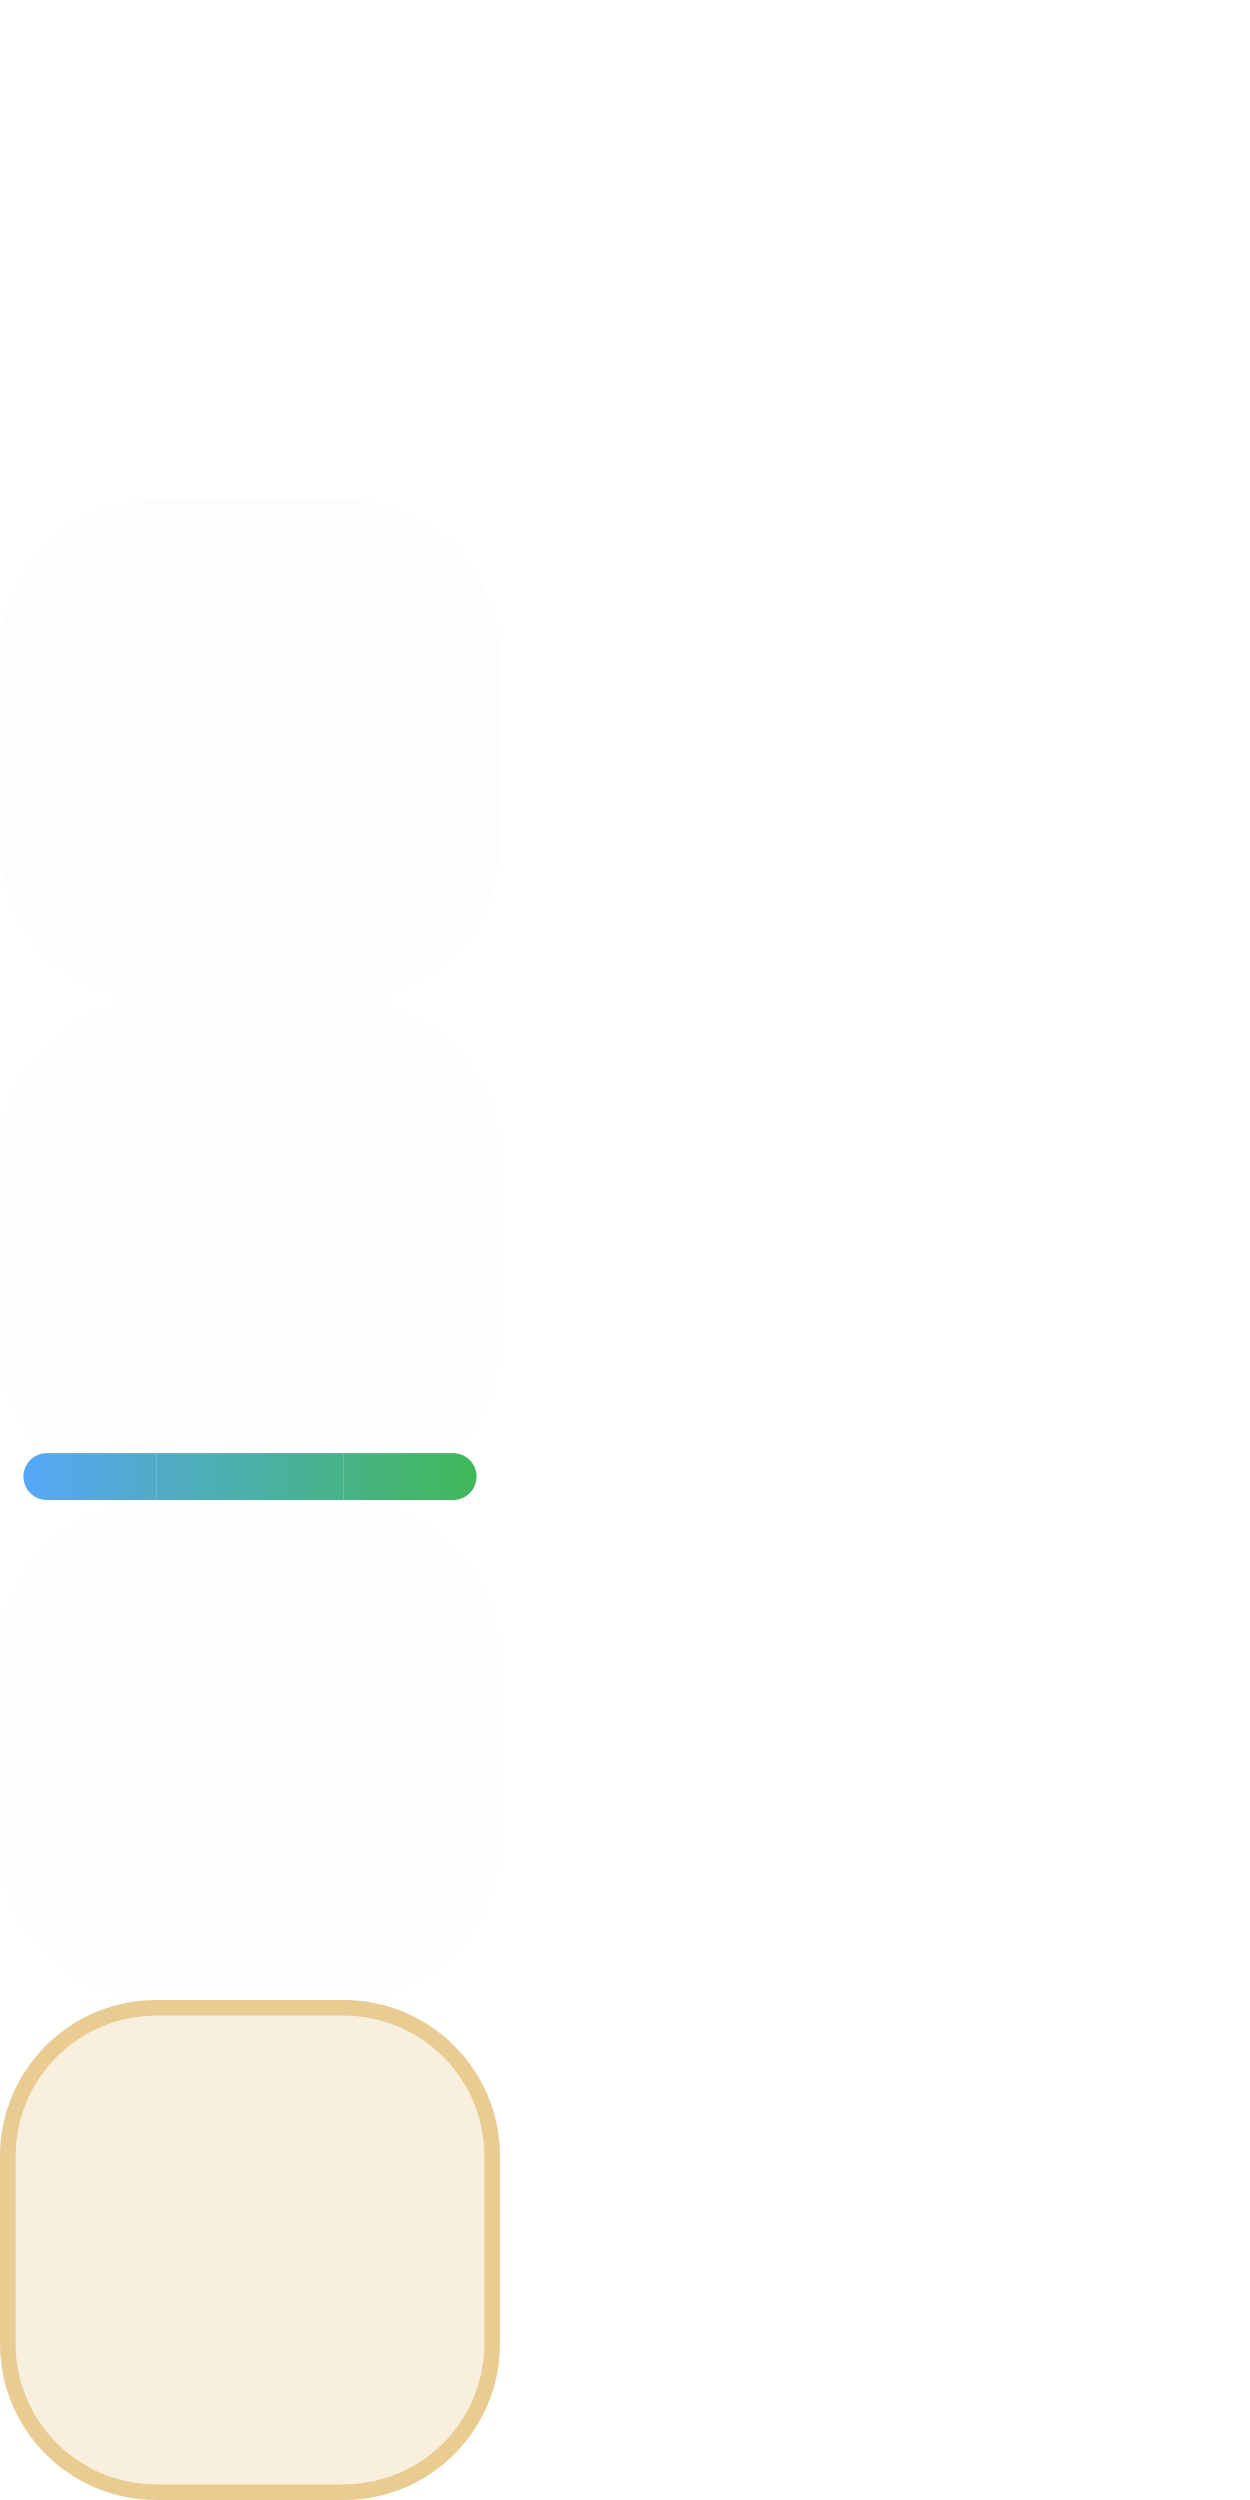
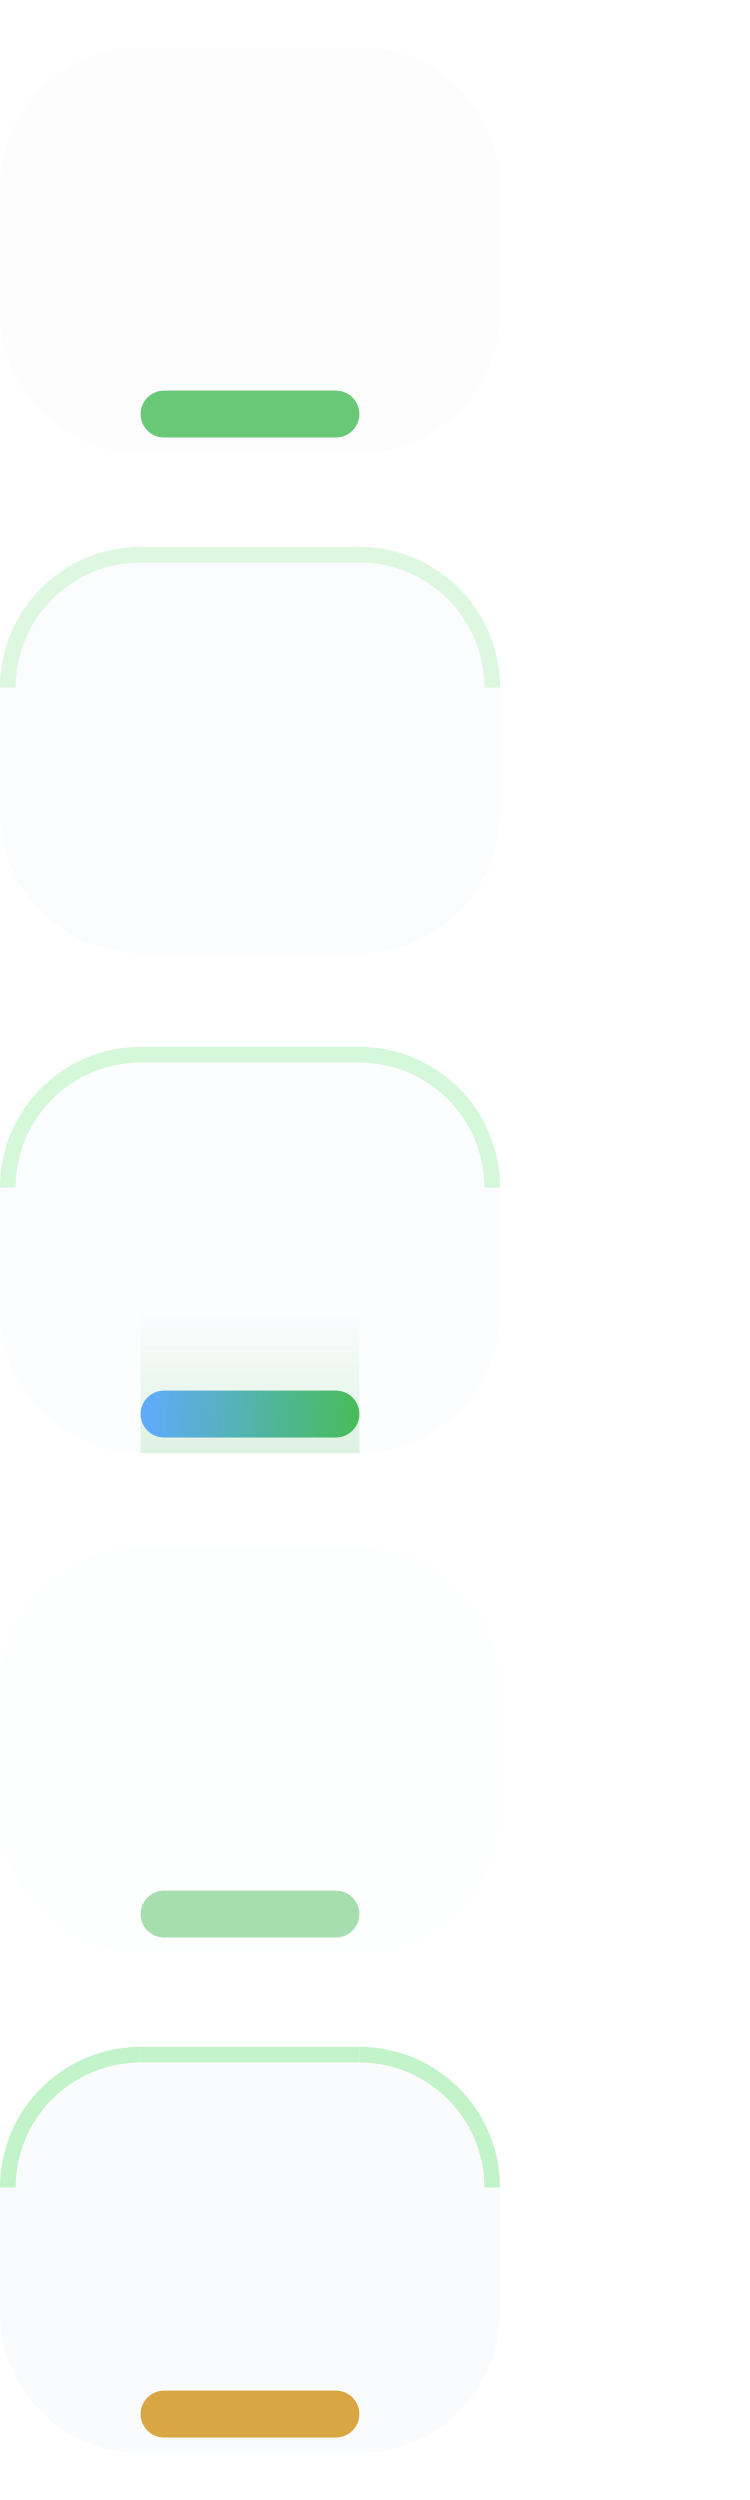
- <svg xmlns="http://www.w3.org/2000/svg" width="80" height="160" viewBox="0 0 80 160">
+ <svg xmlns="http://www.w3.org/2000/svg" width="48" height="160" viewBox="0 0 48 160">
  <style id="current-color-scheme" type="text/css">
    .ColorScheme-Background { color: #131A22; }
    .ColorScheme-Highlight  { color: #3FB950; }
    .ColorScheme-Text       { color: #E6EDF3; }
  </style>
  <defs>
-     <linearGradient id="nova-accent" gradientUnits="userSpaceOnUse" x1="0" y1="0" x2="32" y2="0">
+     <linearGradient id="nova-accent" gradientUnits="userSpaceOnUse" x1="9" y1="0" x2="23" y2="0">
      <stop offset="0" stop-color="#58A6FF" />
      <stop offset="1" stop-color="#3FB950" />
    </linearGradient>
+     <linearGradient id="nova-lift" gradientUnits="userSpaceOnUse" x1="0" y1="93" x2="0" y2="84">
+       <stop offset="0" stop-color="#3FB950" stop-opacity="0.9" />
+       <stop offset="1" stop-color="#3FB950" stop-opacity="0" />
+     </linearGradient>
  </defs>
  <g id="normal-topleft">
-     <path d="M 0,10 A 10,10 0 0 1 10,0 L 10,10 Z" fill="none" />
-     <path d="M 0,10 A 10,10 0 0 1 10,0 L 10,1.0 A 9.0,9.0 0 0 0 1.0,10 Z" fill="none" />
+     <path d="M0 12A9 9 0 0 1 9 3V12Z" fill="#E6EDF3" fill-opacity="0.100" />
+   </g>
+   <g id="normal-top">
+     <rect x="9" y="3" width="14" height="9" fill="#E6EDF3" fill-opacity="0.100" />
  </g>
  <g id="normal-topright">
-     <path d="M 22,0 A 10,10 0 0 1 32,10 L 22,10 Z" fill="none" />
-     <path d="M 22,0 A 10,10 0 0 1 32,10 L 31.0,10 A 9.0,9.0 0 0 0 22,1.0 Z" fill="none" />
+     <path d="M23 3A9 9 0 0 1 32 12H23Z" fill="#E6EDF3" fill-opacity="0.100" />
  </g>
+   <rect id="normal-left" x="0" y="12" width="9" height="8" fill="#E6EDF3" fill-opacity="0.100" />
+   <rect id="normal-center" x="9" y="12" width="14" height="8" fill="#E6EDF3" fill-opacity="0.100" />
+   <rect id="normal-right" x="23" y="12" width="9" height="8" fill="#E6EDF3" fill-opacity="0.100" />
  <g id="normal-bottomleft">
-     <path d="M 10,32 A 10,10 0 0 1 0,22 L 10,22 Z" fill="none" />
-     <path d="M 10,32 A 10,10 0 0 1 0,22 L 1.0,22 A 9.0,9.0 0 0 0 10,31.0 Z" fill="none" />
+     <path d="M0 20A9 9 0 0 0 9 29V20Z" fill="#E6EDF3" fill-opacity="0.100" />
+   </g>
+   <g id="normal-bottom">
+     <rect x="9" y="20" width="14" height="9" fill="#E6EDF3" fill-opacity="0.100" />
+     <rect x="9" y="25" width="14" height="3" rx="1.5" fill="#3FB950" fill-opacity="0.780" />
  </g>
  <g id="normal-bottomright">
-     <path d="M 32,22 A 10,10 0 0 1 22,32 L 22,22 Z" fill="none" />
-     <path d="M 32,22 A 10,10 0 0 1 22,32 L 22,31.0 A 9.0,9.0 0 0 0 31.0,22 Z" fill="none" />
+     <path d="M32 20A9 9 0 0 1 23 29V20Z" fill="#E6EDF3" fill-opacity="0.100" />
  </g>
-   <g id="normal-top">
-     <rect x="10" y="0" width="12" height="10" fill="none" />
-     <rect x="10" y="0" width="12" height="1" fill="none" />
+   <rect id="normal-hint-top-margin" x="36" y="0" width="3" height="3" fill="none" opacity="0" />
+   <rect id="normal-hint-bottom-margin" x="36" y="6" width="3" height="3" fill="none" opacity="0" />
+   <rect id="normal-hint-left-margin" x="41" y="0" width="3" height="3" fill="none" opacity="0" />
+   <rect id="normal-hint-right-margin" x="41" y="6" width="3" height="3" fill="none" opacity="0" />
+   <rect id="normal-hint-stretch-borders" x="36" y="12" width="4" height="4" fill="none" opacity="0" />
+   <g id="hover-topleft">
+     <path d="M0 44A9 9 0 0 1 9 35V44Z" fill="#E6EDF3" fill-opacity="0.170" />
+     <path d="M0 44A9 9 0 0 1 9 35V36A8 8 0 0 0 1 44Z" fill="#7EE787" fill-opacity="0.240" />
  </g>
-   <g id="normal-bottom">
-     <rect x="10" y="22" width="12" height="10" fill="none" />
-     <rect x="10" y="31" width="12" height="1" fill="none" />
-   </g>
-   <g id="normal-left">
-     <rect x="0" y="10" width="10" height="12" fill="none" />
-     <rect x="0" y="10" width="1" height="12" fill="none" />
-   </g>
-   <g id="normal-right">
-     <rect x="22" y="10" width="10" height="12" fill="none" />
-     <rect x="31" y="10" width="1" height="12" fill="none" />
-   </g>
-   <rect id="normal-center" x="10" y="10" width="12" height="12" fill="none" />
-   <g id="hover-topleft">
-     <path d="M 0,42 A 10,10 0 0 1 10,32 L 10,42 Z" fill="#E6EDF3" fill-opacity="0.09" />
-     <path d="M 0,42 A 10,10 0 0 1 10,32 L 10,33.0 A 9.0,9.0 0 0 0 1.0,42 Z" fill="none" />
+   <g id="hover-top">
+     <rect x="9" y="35" width="14" height="9" fill="#E6EDF3" fill-opacity="0.170" />
+     <rect x="9" y="35" width="14" height="1" fill="#7EE787" fill-opacity="0.240" />
  </g>
  <g id="hover-topright">
-     <path d="M 22,32 A 10,10 0 0 1 32,42 L 22,42 Z" fill="#E6EDF3" fill-opacity="0.09" />
-     <path d="M 22,32 A 10,10 0 0 1 32,42 L 31.0,42 A 9.0,9.0 0 0 0 22,33.0 Z" fill="none" />
+     <path d="M23 35A9 9 0 0 1 32 44H23Z" fill="#E6EDF3" fill-opacity="0.170" />
+     <path d="M23 35A9 9 0 0 1 32 44H31A8 8 0 0 0 23 36Z" fill="#7EE787" fill-opacity="0.240" />
  </g>
+   <rect id="hover-left" x="0" y="44" width="9" height="8" fill="#E6EDF3" fill-opacity="0.170" />
+   <rect id="hover-center" x="9" y="44" width="14" height="8" fill="#E6EDF3" fill-opacity="0.170" />
+   <rect id="hover-right" x="23" y="44" width="9" height="8" fill="#E6EDF3" fill-opacity="0.170" />
  <g id="hover-bottomleft">
-     <path d="M 10,64 A 10,10 0 0 1 0,54 L 10,54 Z" fill="#E6EDF3" fill-opacity="0.09" />
-     <path d="M 10,64 A 10,10 0 0 1 0,54 L 1.0,54 A 9.0,9.0 0 0 0 10,63.0 Z" fill="none" />
+     <path d="M0 52A9 9 0 0 0 9 61V52Z" fill="#E6EDF3" fill-opacity="0.170" />
+   </g>
+   <g id="hover-bottom">
+     <rect x="9" y="52" width="14" height="9" fill="#E6EDF3" fill-opacity="0.170" />
  </g>
  <g id="hover-bottomright">
-     <path d="M 32,54 A 10,10 0 0 1 22,64 L 22,54 Z" fill="#E6EDF3" fill-opacity="0.09" />
-     <path d="M 32,54 A 10,10 0 0 1 22,64 L 22,63.0 A 9.0,9.0 0 0 0 31.0,54 Z" fill="none" />
+     <path d="M32 52A9 9 0 0 1 23 61V52Z" fill="#E6EDF3" fill-opacity="0.170" />
  </g>
-   <g id="hover-top">
-     <rect x="10" y="32" width="12" height="10" fill="#E6EDF3" fill-opacity="0.09" />
-     <rect x="10" y="32" width="12" height="1" fill="none" />
+   <rect id="hover-hint-top-margin" x="36" y="32" width="3" height="3" fill="none" opacity="0" />
+   <rect id="hover-hint-bottom-margin" x="36" y="38" width="3" height="3" fill="none" opacity="0" />
+   <rect id="hover-hint-left-margin" x="41" y="32" width="3" height="3" fill="none" opacity="0" />
+   <rect id="hover-hint-right-margin" x="41" y="38" width="3" height="3" fill="none" opacity="0" />
+   <rect id="hover-hint-stretch-borders" x="36" y="44" width="4" height="4" fill="none" opacity="0" />
+   <g id="focus-topleft">
+     <path d="M0 76A9 9 0 0 1 9 67V76Z" fill="#E6EDF3" fill-opacity="0.160" />
+     <path d="M0 76A9 9 0 0 1 9 67V68A8 8 0 0 0 1 76Z" fill="#7EE787" fill-opacity="0.300" />
  </g>
-   <g id="hover-bottom">
-     <rect x="10" y="54" width="12" height="10" fill="#E6EDF3" fill-opacity="0.09" />
-     <rect x="10" y="63" width="12" height="1" fill="none" />
-   </g>
-   <g id="hover-left">
-     <rect x="0" y="42" width="10" height="12" fill="#E6EDF3" fill-opacity="0.09" />
-     <rect x="0" y="42" width="1" height="12" fill="none" />
-   </g>
-   <g id="hover-right">
-     <rect x="22" y="42" width="10" height="12" fill="#E6EDF3" fill-opacity="0.09" />
-     <rect x="31" y="42" width="1" height="12" fill="none" />
-   </g>
-   <rect id="hover-center" x="10" y="42" width="12" height="12" fill="#E6EDF3" fill-opacity="0.09" />
-   <g id="focus-topleft">
-     <path d="M 0,74 A 10,10 0 0 1 10,64 L 10,74 Z" fill="#E6EDF3" fill-opacity="0.06" />
-     <path d="M 0,74 A 10,10 0 0 1 10,64 L 10,65.0 A 9.0,9.0 0 0 0 1.0,74 Z" fill="none" />
+   <g id="focus-top">
+     <rect x="9" y="67" width="14" height="9" fill="#E6EDF3" fill-opacity="0.160" />
+     <rect x="9" y="67" width="14" height="1" fill="#7EE787" fill-opacity="0.300" />
  </g>
  <g id="focus-topright">
-     <path d="M 22,64 A 10,10 0 0 1 32,74 L 22,74 Z" fill="#E6EDF3" fill-opacity="0.06" />
-     <path d="M 22,64 A 10,10 0 0 1 32,74 L 31.0,74 A 9.0,9.0 0 0 0 22,65.0 Z" fill="none" />
+     <path d="M23 67A9 9 0 0 1 32 76H23Z" fill="#E6EDF3" fill-opacity="0.160" />
+     <path d="M23 67A9 9 0 0 1 32 76H31A8 8 0 0 0 23 68Z" fill="#7EE787" fill-opacity="0.300" />
  </g>
+   <rect id="focus-left" x="0" y="76" width="9" height="8" fill="#E6EDF3" fill-opacity="0.160" />
+   <rect id="focus-center" x="9" y="76" width="14" height="8" fill="#E6EDF3" fill-opacity="0.160" />
+   <rect id="focus-right" x="23" y="76" width="9" height="8" fill="#E6EDF3" fill-opacity="0.160" />
  <g id="focus-bottomleft">
-     <path d="M 10,96 A 10,10 0 0 1 0,86 L 10,86 Z" fill="#E6EDF3" fill-opacity="0.06" />
-     <path d="M 10,96 A 10,10 0 0 1 0,86 L 1.0,86 A 9.0,9.0 0 0 0 10,95.0 Z" fill="none" />
-     <path d="M 3,93.0 H 10 V 96.0 H 3 A 1.5,1.5 0 0 1 3,93.0 Z" fill="url(#nova-accent)" />
+     <path d="M0 84A9 9 0 0 0 9 93V84Z" fill="#E6EDF3" fill-opacity="0.160" />
+   </g>
+   <g id="focus-bottom">
+     <rect x="9" y="84" width="14" height="9" fill="#E6EDF3" fill-opacity="0.160" />
+     <rect x="9" y="84" width="14" height="9" fill="url(#nova-lift)" fill-opacity="0.180" />
+     <rect x="9" y="89" width="14" height="3" rx="1.5" fill="url(#nova-accent)" fill-opacity="0.950" />
  </g>
  <g id="focus-bottomright">
-     <path d="M 32,86 A 10,10 0 0 1 22,96 L 22,86 Z" fill="#E6EDF3" fill-opacity="0.06" />
-     <path d="M 32,86 A 10,10 0 0 1 22,96 L 22,95.0 A 9.0,9.0 0 0 0 31.0,86 Z" fill="none" />
-     <path d="M 22,93.0 H 29 A 1.5,1.5 0 0 1 29,96.0 H 22 V 93.0 Z" fill="url(#nova-accent)" />
+     <path d="M32 84A9 9 0 0 1 23 93V84Z" fill="#E6EDF3" fill-opacity="0.160" />
  </g>
-   <g id="focus-top">
-     <rect x="10" y="64" width="12" height="10" fill="#E6EDF3" fill-opacity="0.06" />
-     <rect x="10" y="64" width="12" height="1" fill="none" />
+   <rect id="focus-hint-top-margin" x="36" y="64" width="3" height="3" fill="none" opacity="0" />
+   <rect id="focus-hint-bottom-margin" x="36" y="70" width="3" height="3" fill="none" opacity="0" />
+   <rect id="focus-hint-left-margin" x="41" y="64" width="3" height="3" fill="none" opacity="0" />
+   <rect id="focus-hint-right-margin" x="41" y="70" width="3" height="3" fill="none" opacity="0" />
+   <rect id="focus-hint-stretch-borders" x="36" y="76" width="4" height="4" fill="none" opacity="0" />
+   <g id="minimized-topleft">
+     <path d="M0 108A9 9 0 0 1 9 99V108Z" fill="#E6EDF3" fill-opacity="0.060" />
  </g>
-   <g id="focus-bottom">
-     <rect x="10" y="86" width="12" height="10" fill="#E6EDF3" fill-opacity="0.06" />
-     <rect x="10" y="95" width="12" height="1" fill="none" />
-     <rect x="10" y="93.0" width="12" height="3.0" fill="url(#nova-accent)" />
-   </g>
-   <g id="focus-left">
-     <rect x="0" y="74" width="10" height="12" fill="#E6EDF3" fill-opacity="0.06" />
-     <rect x="0" y="74" width="1" height="12" fill="none" />
-   </g>
-   <g id="focus-right">
-     <rect x="22" y="74" width="10" height="12" fill="#E6EDF3" fill-opacity="0.06" />
-     <rect x="31" y="74" width="1" height="12" fill="none" />
-   </g>
-   <rect id="focus-center" x="10" y="74" width="12" height="12" fill="#E6EDF3" fill-opacity="0.06" />
-   <g id="minimized-topleft">
-     <path d="M 0,106 A 10,10 0 0 1 10,96 L 10,106 Z" fill="#E6EDF3" fill-opacity="0.04" />
-     <path d="M 0,106 A 10,10 0 0 1 10,96 L 10,97.0 A 9.0,9.0 0 0 0 1.0,106 Z" fill="none" />
+   <g id="minimized-top">
+     <rect x="9" y="99" width="14" height="9" fill="#E6EDF3" fill-opacity="0.060" />
  </g>
  <g id="minimized-topright">
-     <path d="M 22,96 A 10,10 0 0 1 32,106 L 22,106 Z" fill="#E6EDF3" fill-opacity="0.04" />
-     <path d="M 22,96 A 10,10 0 0 1 32,106 L 31.0,106 A 9.0,9.0 0 0 0 22,97.0 Z" fill="none" />
+     <path d="M23 99A9 9 0 0 1 32 108H23Z" fill="#E6EDF3" fill-opacity="0.060" />
  </g>
+   <rect id="minimized-left" x="0" y="108" width="9" height="8" fill="#E6EDF3" fill-opacity="0.060" />
+   <rect id="minimized-center" x="9" y="108" width="14" height="8" fill="#E6EDF3" fill-opacity="0.060" />
+   <rect id="minimized-right" x="23" y="108" width="9" height="8" fill="#E6EDF3" fill-opacity="0.060" />
  <g id="minimized-bottomleft">
-     <path d="M 10,128 A 10,10 0 0 1 0,118 L 10,118 Z" fill="#E6EDF3" fill-opacity="0.04" />
-     <path d="M 10,128 A 10,10 0 0 1 0,118 L 1.0,118 A 9.0,9.0 0 0 0 10,127.0 Z" fill="none" />
+     <path d="M0 116A9 9 0 0 0 9 125V116Z" fill="#E6EDF3" fill-opacity="0.060" />
+   </g>
+   <g id="minimized-bottom">
+     <rect x="9" y="116" width="14" height="9" fill="#E6EDF3" fill-opacity="0.060" />
+     <rect x="9" y="121" width="14" height="3" rx="1.5" fill="#3FB950" fill-opacity="0.450" />
  </g>
  <g id="minimized-bottomright">
-     <path d="M 32,118 A 10,10 0 0 1 22,128 L 22,118 Z" fill="#E6EDF3" fill-opacity="0.04" />
-     <path d="M 32,118 A 10,10 0 0 1 22,128 L 22,127.0 A 9.0,9.0 0 0 0 31.0,118 Z" fill="none" />
+     <path d="M32 116A9 9 0 0 1 23 125V116Z" fill="#E6EDF3" fill-opacity="0.060" />
  </g>
-   <g id="minimized-top">
-     <rect x="10" y="96" width="12" height="10" fill="#E6EDF3" fill-opacity="0.04" />
-     <rect x="10" y="96" width="12" height="1" fill="none" />
+   <rect id="minimized-hint-top-margin" x="36" y="96" width="3" height="3" fill="none" opacity="0" />
+   <rect id="minimized-hint-bottom-margin" x="36" y="102" width="3" height="3" fill="none" opacity="0" />
+   <rect id="minimized-hint-left-margin" x="41" y="96" width="3" height="3" fill="none" opacity="0" />
+   <rect id="minimized-hint-right-margin" x="41" y="102" width="3" height="3" fill="none" opacity="0" />
+   <rect id="minimized-hint-stretch-borders" x="36" y="108" width="4" height="4" fill="none" opacity="0" />
+   <g id="attention-topleft">
+     <path d="M0 140A9 9 0 0 1 9 131V140Z" fill="#E6EDF3" fill-opacity="0.180" />
+     <path d="M0 140A9 9 0 0 1 9 131V132A8 8 0 0 0 1 140Z" fill="#7EE787" fill-opacity="0.440" />
  </g>
-   <g id="minimized-bottom">
-     <rect x="10" y="118" width="12" height="10" fill="#E6EDF3" fill-opacity="0.04" />
-     <rect x="10" y="127" width="12" height="1" fill="none" />
-   </g>
-   <g id="minimized-left">
-     <rect x="0" y="106" width="10" height="12" fill="#E6EDF3" fill-opacity="0.04" />
-     <rect x="0" y="106" width="1" height="12" fill="none" />
-   </g>
-   <g id="minimized-right">
-     <rect x="22" y="106" width="10" height="12" fill="#E6EDF3" fill-opacity="0.04" />
-     <rect x="31" y="106" width="1" height="12" fill="none" />
-   </g>
-   <rect id="minimized-center" x="10" y="106" width="12" height="12" fill="#E6EDF3" fill-opacity="0.04" />
-   <g id="attention-topleft">
-     <path d="M 0,138 A 10,10 0 0 1 10,128 L 10,138 Z" fill="#D29922" fill-opacity="0.16" />
-     <path d="M 0,138 A 10,10 0 0 1 10,128 L 10,129.0 A 9.0,9.0 0 0 0 1.0,138 Z" fill="#D29922" fill-opacity="0.4" />
+   <g id="attention-top">
+     <rect x="9" y="131" width="14" height="9" fill="#E6EDF3" fill-opacity="0.180" />
+     <rect x="9" y="131" width="14" height="1" fill="#7EE787" fill-opacity="0.440" />
  </g>
  <g id="attention-topright">
-     <path d="M 22,128 A 10,10 0 0 1 32,138 L 22,138 Z" fill="#D29922" fill-opacity="0.16" />
-     <path d="M 22,128 A 10,10 0 0 1 32,138 L 31.0,138 A 9.0,9.0 0 0 0 22,129.0 Z" fill="#D29922" fill-opacity="0.4" />
+     <path d="M23 131A9 9 0 0 1 32 140H23Z" fill="#E6EDF3" fill-opacity="0.180" />
+     <path d="M23 131A9 9 0 0 1 32 140H31A8 8 0 0 0 23 132Z" fill="#7EE787" fill-opacity="0.440" />
  </g>
+   <rect id="attention-left" x="0" y="140" width="9" height="8" fill="#E6EDF3" fill-opacity="0.180" />
+   <rect id="attention-center" x="9" y="140" width="14" height="8" fill="#E6EDF3" fill-opacity="0.180" />
+   <rect id="attention-right" x="23" y="140" width="9" height="8" fill="#E6EDF3" fill-opacity="0.180" />
  <g id="attention-bottomleft">
-     <path d="M 10,160 A 10,10 0 0 1 0,150 L 10,150 Z" fill="#D29922" fill-opacity="0.16" />
-     <path d="M 10,160 A 10,10 0 0 1 0,150 L 1.0,150 A 9.0,9.0 0 0 0 10,159.0 Z" fill="#D29922" fill-opacity="0.4" />
+     <path d="M0 148A9 9 0 0 0 9 157V148Z" fill="#E6EDF3" fill-opacity="0.180" />
+   </g>
+   <g id="attention-bottom">
+     <rect x="9" y="148" width="14" height="9" fill="#E6EDF3" fill-opacity="0.180" />
+     <rect x="9" y="153" width="14" height="3" rx="1.5" fill="#D29922" fill-opacity="0.850" />
  </g>
  <g id="attention-bottomright">
-     <path d="M 32,150 A 10,10 0 0 1 22,160 L 22,150 Z" fill="#D29922" fill-opacity="0.16" />
-     <path d="M 32,150 A 10,10 0 0 1 22,160 L 22,159.0 A 9.0,9.0 0 0 0 31.0,150 Z" fill="#D29922" fill-opacity="0.4" />
+     <path d="M32 148A9 9 0 0 1 23 157V148Z" fill="#E6EDF3" fill-opacity="0.180" />
  </g>
-   <g id="attention-top">
-     <rect x="10" y="128" width="12" height="10" fill="#D29922" fill-opacity="0.16" />
-     <rect x="10" y="128" width="12" height="1" fill="#D29922" fill-opacity="0.4" />
-   </g>
-   <g id="attention-bottom">
-     <rect x="10" y="150" width="12" height="10" fill="#D29922" fill-opacity="0.16" />
-     <rect x="10" y="159" width="12" height="1" fill="#D29922" fill-opacity="0.4" />
-   </g>
-   <g id="attention-left">
-     <rect x="0" y="138" width="10" height="12" fill="#D29922" fill-opacity="0.16" />
-     <rect x="0" y="138" width="1" height="12" fill="#D29922" fill-opacity="0.4" />
-   </g>
-   <g id="attention-right">
-     <rect x="22" y="138" width="10" height="12" fill="#D29922" fill-opacity="0.16" />
-     <rect x="31" y="138" width="1" height="12" fill="#D29922" fill-opacity="0.4" />
-   </g>
-   <rect id="attention-center" x="10" y="138" width="12" height="12" fill="#D29922" fill-opacity="0.16" />
-   <rect id="normal-hint-top-margin" x="60" y="0" width="4" height="4" fill="none" opacity="0" />
-   <rect id="normal-hint-bottom-margin" x="60" y="8" width="4" height="4" fill="none" opacity="0" />
-   <rect id="normal-hint-left-margin" x="60" y="16" width="4" height="4" fill="none" opacity="0" />
-   <rect id="normal-hint-right-margin" x="60" y="24" width="4" height="4" fill="none" opacity="0" />
-   <rect id="normal-hint-stretch-borders" x="60" y="32" width="4" height="4" fill="none" opacity="0" />
-   <rect id="hover-hint-stretch-borders" x="60" y="32" width="4" height="4" fill="none" opacity="0" />
-   <rect id="focus-hint-stretch-borders" x="60" y="32" width="4" height="4" fill="none" opacity="0" />
-   <rect id="minimized-hint-stretch-borders" x="60" y="32" width="4" height="4" fill="none" opacity="0" />
-   <rect id="attention-hint-stretch-borders" x="60" y="32" width="4" height="4" fill="none" opacity="0" />
+   <rect id="attention-hint-top-margin" x="36" y="128" width="3" height="3" fill="none" opacity="0" />
+   <rect id="attention-hint-bottom-margin" x="36" y="134" width="3" height="3" fill="none" opacity="0" />
+   <rect id="attention-hint-left-margin" x="41" y="128" width="3" height="3" fill="none" opacity="0" />
+   <rect id="attention-hint-right-margin" x="41" y="134" width="3" height="3" fill="none" opacity="0" />
+   <rect id="attention-hint-stretch-borders" x="36" y="140" width="4" height="4" fill="none" opacity="0" />
</svg>
